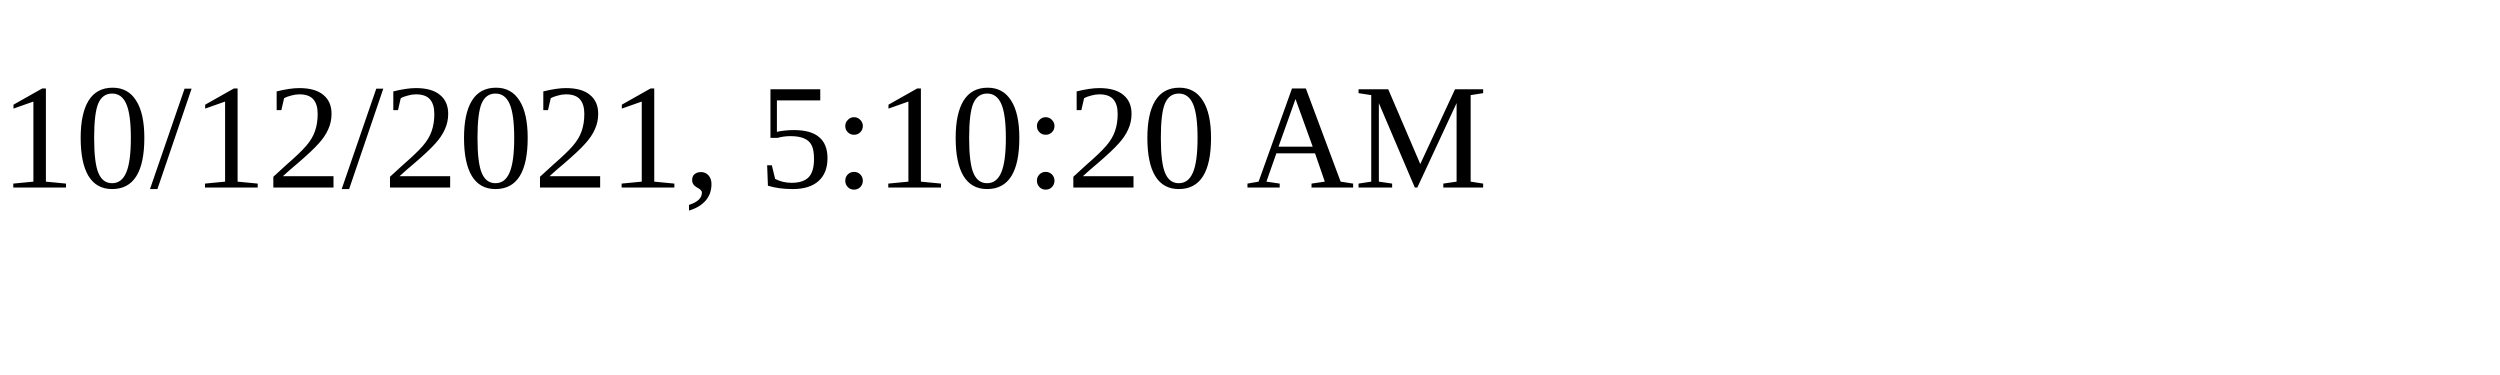
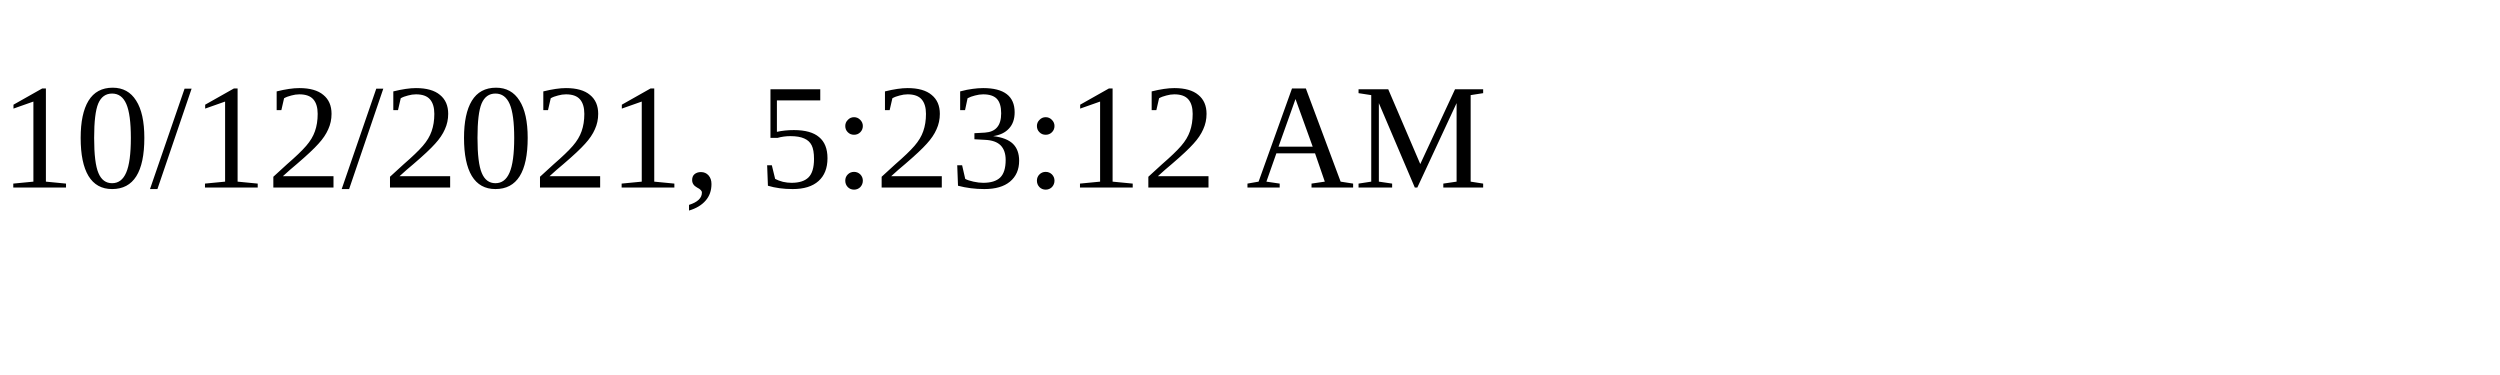
<svg xmlns="http://www.w3.org/2000/svg" height="30" width="200">
-   <text x="0" y="15">10/12/2021, 5:10:20 AM</text>
+   <text x="0" y="15">10/12/2021, 5:23:12 AM</text>
</svg>
